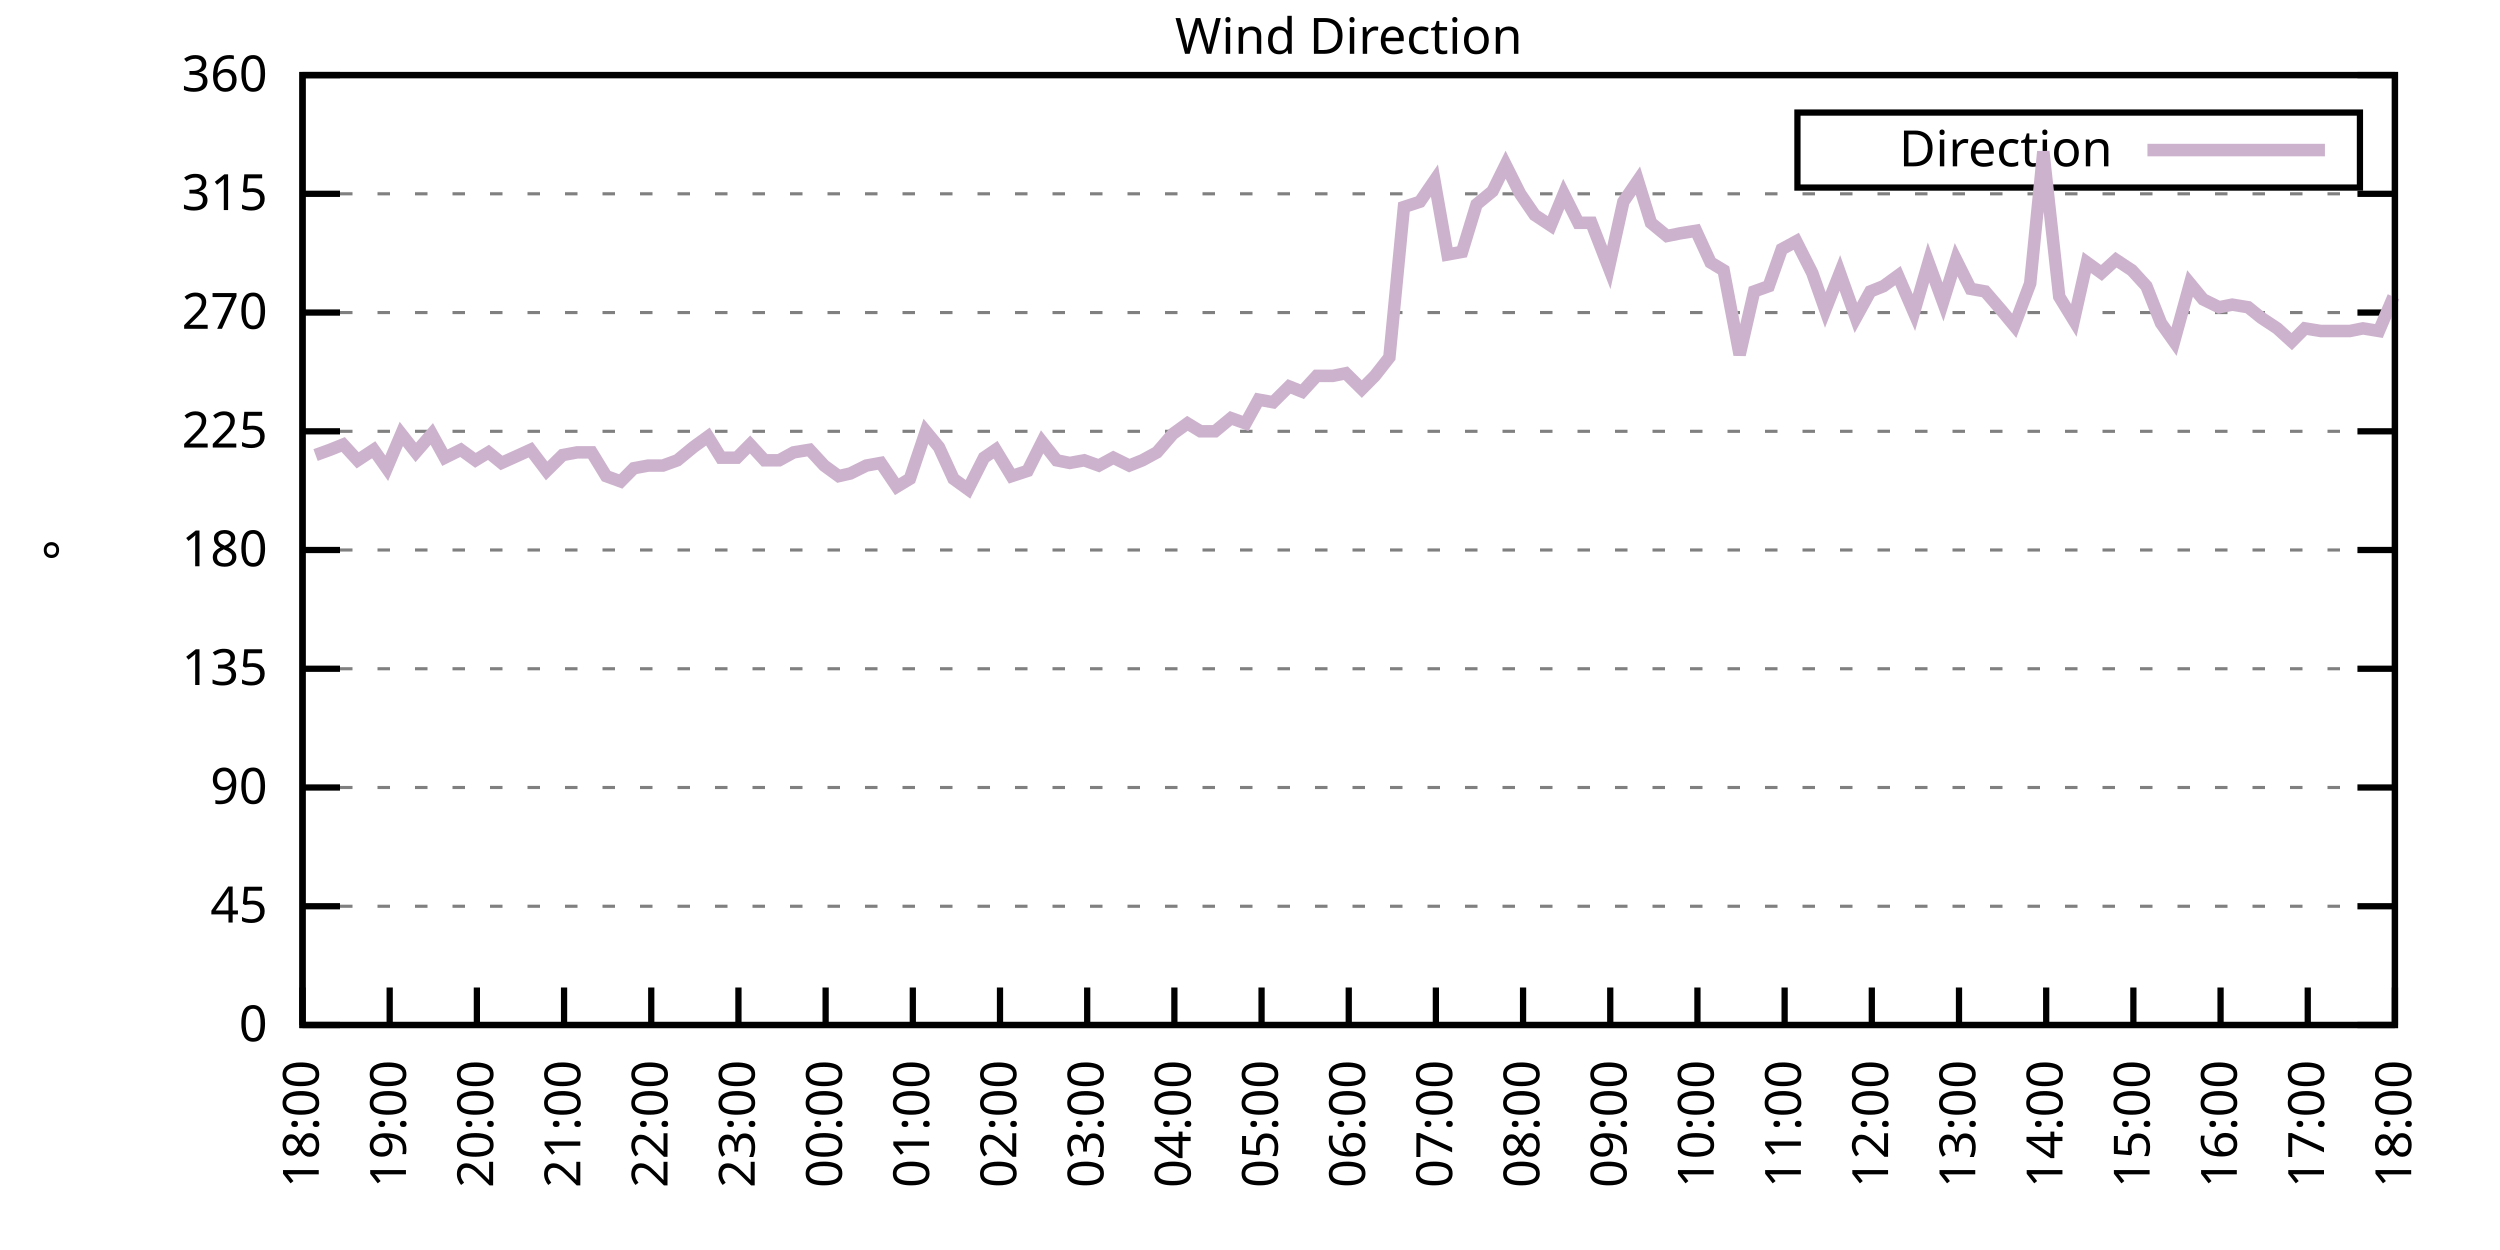
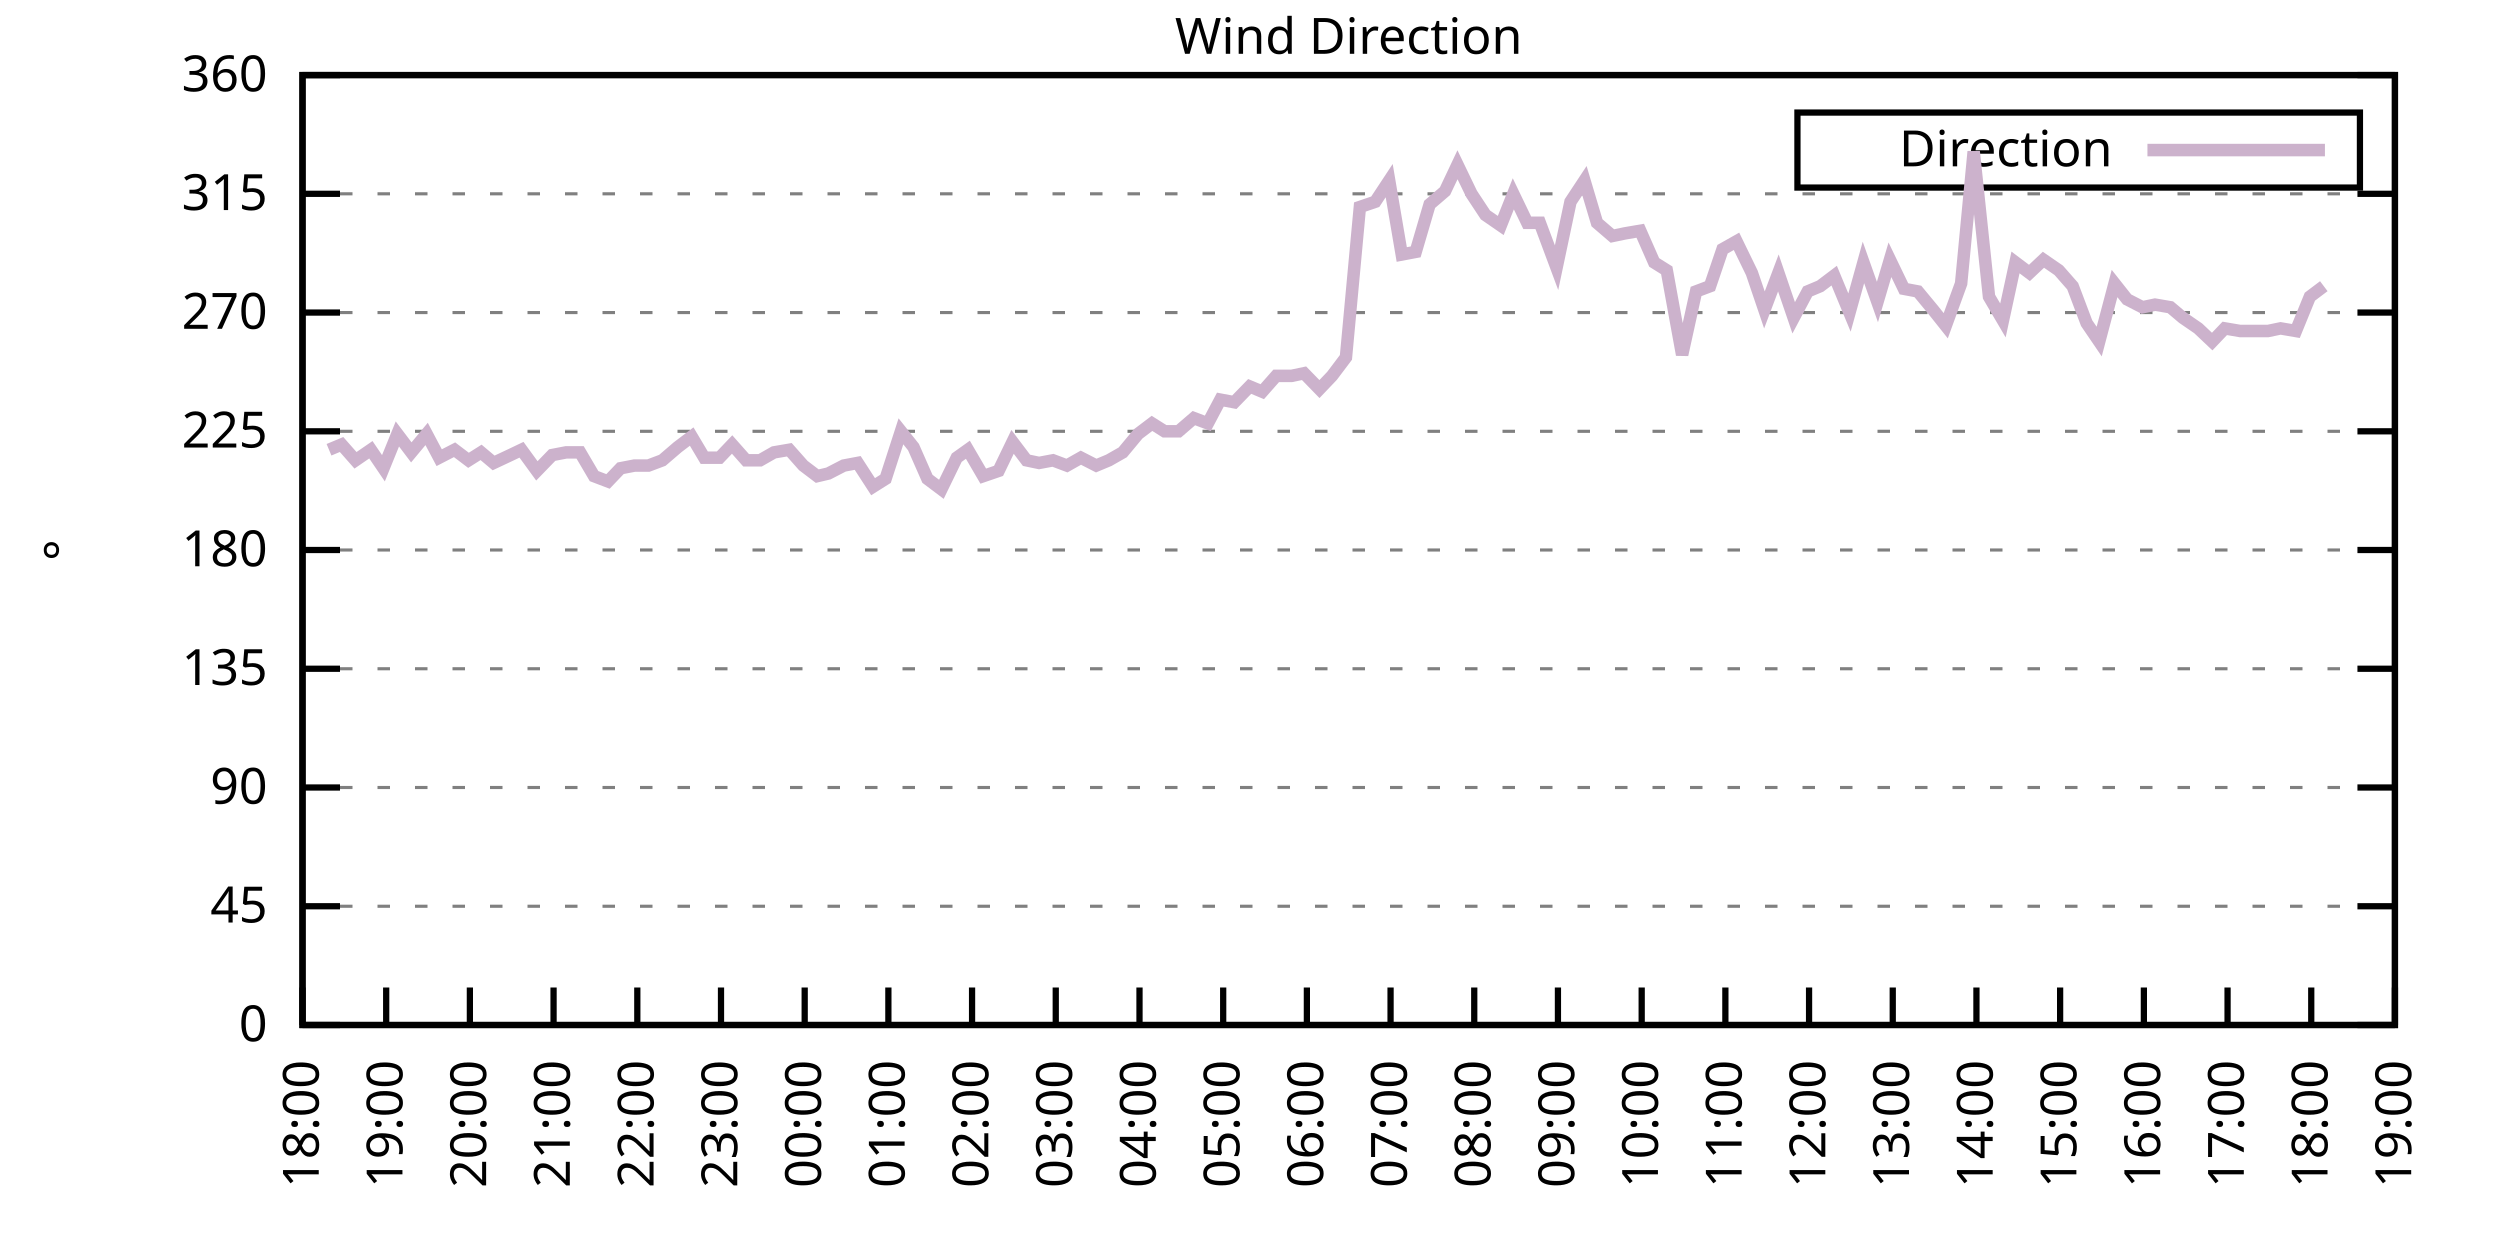
<svg xmlns="http://www.w3.org/2000/svg" xmlns:xlink="http://www.w3.org/1999/xlink" width="400" height="200" viewBox="0 0 400 200">
  <g id="gnuplot_canvas">
    <rect x="0" y="0" width="400" height="200" fill="none" />
    <defs>
      <circle id="gpDot" r="0.5" stroke-width="0.5" stroke="currentColor" />
      <path id="gpPt0" stroke-width="0.333" stroke="currentColor" d="M-1,0 h2 M0,-1 v2" />
      <path id="gpPt1" stroke-width="0.333" stroke="currentColor" d="M-1,-1 L1,1 M1,-1 L-1,1" />
      <path id="gpPt2" stroke-width="0.333" stroke="currentColor" d="M-1,0 L1,0 M0,-1 L0,1 M-1,-1 L1,1 M-1,1 L1,-1" />
      <rect id="gpPt3" stroke-width="0.333" stroke="currentColor" x="-1" y="-1" width="2" height="2" />
      <rect id="gpPt4" stroke-width="0.333" stroke="currentColor" fill="currentColor" x="-1" y="-1" width="2" height="2" />
      <circle id="gpPt5" stroke-width="0.333" stroke="currentColor" cx="0" cy="0" r="1" />
      <use xlink:href="#gpPt5" id="gpPt6" fill="currentColor" stroke="none" />
      <path id="gpPt7" stroke-width="0.333" stroke="currentColor" d="M0,-1.33 L-1.33,0.67 L1.33,0.67 z" />
      <use xlink:href="#gpPt7" id="gpPt8" fill="currentColor" stroke="none" />
      <use xlink:href="#gpPt7" id="gpPt9" stroke="currentColor" transform="rotate(180)" />
      <use xlink:href="#gpPt9" id="gpPt10" fill="currentColor" stroke="none" />
      <use xlink:href="#gpPt3" id="gpPt11" stroke="currentColor" transform="rotate(45)" />
      <use xlink:href="#gpPt11" id="gpPt12" fill="currentColor" stroke="none" />
      <path id="gpPt13" stroke-width="0.333" stroke="currentColor" d="M0,1.330 L1.265,0.411 L0.782,-1.067 L-0.782,-1.076 L-1.265,0.411 z" />
      <use xlink:href="#gpPt13" id="gpPt14" fill="currentColor" stroke="none" />
      <filter id="textbox" filterUnits="objectBoundingBox" x="0" y="0" height="1" width="1">
        <feFlood flood-color="white" flood-opacity="1" result="bgnd" />
        <feComposite in="SourceGraphic" in2="bgnd" operator="atop" />
      </filter>
      <filter id="greybox" filterUnits="objectBoundingBox" x="0" y="0" height="1" width="1">
        <feFlood flood-color="lightgrey" flood-opacity="1" result="grey" />
        <feComposite in="SourceGraphic" in2="grey" operator="atop" />
      </filter>
    </defs>
    <g fill="none" color="white" stroke="currentColor" stroke-width="1.00" stroke-linecap="butt" stroke-linejoin="miter">
</g>
    <g fill="none" color="black" stroke="currentColor" stroke-width="1.00" stroke-linecap="butt" stroke-linejoin="miter">
      <g stroke="none" shape-rendering="crispEdges">
        <polygon fill="rgb(255, 255, 255)" points="48.40,164.00 383.18,164.00 383.18,12.02 48.40,12.02 " />
      </g>
    </g>
    <g fill="none" color="black" stroke="currentColor" stroke-width="1.00" stroke-linecap="butt" stroke-linejoin="miter">
</g>
    <g fill="none" color="black" stroke="black" stroke-width="0.50" stroke-linecap="butt" stroke-linejoin="miter">
</g>
    <g fill="none" color="gray" stroke="currentColor" stroke-width="0.50" stroke-linecap="butt" stroke-linejoin="miter">
      <path stroke="gray" stroke-dasharray="2,4" class="gridline" d="M48.40,164.00 L383.19,164.00  " />
    </g>
    <g fill="none" color="gray" stroke="gray" stroke-width="1.00" stroke-linecap="butt" stroke-linejoin="miter">
</g>
    <g fill="none" color="black" stroke="currentColor" stroke-width="1.00" stroke-linecap="butt" stroke-linejoin="miter">
      <path stroke="black" d="M48.40,164.00 L54.40,164.00 M383.19,164.00 L377.19,164.00  " />
      <g transform="translate(42.80,166.60)" stroke="none" fill="black" font-family="Sans" font-size="8.00" text-anchor="end">
        <text>
          <tspan font-family="Sans"> 0</tspan>
        </text>
      </g>
    </g>
    <g fill="none" color="black" stroke="currentColor" stroke-width="1.00" stroke-linecap="butt" stroke-linejoin="miter">
</g>
    <g fill="none" color="black" stroke="black" stroke-width="0.50" stroke-linecap="butt" stroke-linejoin="miter">
</g>
    <g fill="none" color="gray" stroke="currentColor" stroke-width="0.50" stroke-linecap="butt" stroke-linejoin="miter">
      <path stroke="gray" stroke-dasharray="2,4" class="gridline" d="M48.40,145.00 L383.19,145.00  " />
    </g>
    <g fill="none" color="gray" stroke="gray" stroke-width="1.00" stroke-linecap="butt" stroke-linejoin="miter">
</g>
    <g fill="none" color="black" stroke="currentColor" stroke-width="1.00" stroke-linecap="butt" stroke-linejoin="miter">
      <path stroke="black" d="M48.40,145.00 L54.40,145.00 M383.19,145.00 L377.19,145.00  " />
      <g transform="translate(42.80,147.60)" stroke="none" fill="black" font-family="Sans" font-size="8.00" text-anchor="end">
        <text>
          <tspan font-family="Sans"> 45</tspan>
        </text>
      </g>
    </g>
    <g fill="none" color="black" stroke="currentColor" stroke-width="1.00" stroke-linecap="butt" stroke-linejoin="miter">
</g>
    <g fill="none" color="black" stroke="black" stroke-width="0.50" stroke-linecap="butt" stroke-linejoin="miter">
</g>
    <g fill="none" color="gray" stroke="currentColor" stroke-width="0.50" stroke-linecap="butt" stroke-linejoin="miter">
      <path stroke="gray" stroke-dasharray="2,4" class="gridline" d="M48.40,126.00 L383.19,126.00  " />
    </g>
    <g fill="none" color="gray" stroke="gray" stroke-width="1.00" stroke-linecap="butt" stroke-linejoin="miter">
</g>
    <g fill="none" color="black" stroke="currentColor" stroke-width="1.00" stroke-linecap="butt" stroke-linejoin="miter">
      <path stroke="black" d="M48.40,126.00 L54.40,126.00 M383.19,126.00 L377.19,126.00  " />
      <g transform="translate(42.80,128.60)" stroke="none" fill="black" font-family="Sans" font-size="8.00" text-anchor="end">
        <text>
          <tspan font-family="Sans"> 90</tspan>
        </text>
      </g>
    </g>
    <g fill="none" color="black" stroke="currentColor" stroke-width="1.00" stroke-linecap="butt" stroke-linejoin="miter">
</g>
    <g fill="none" color="black" stroke="black" stroke-width="0.50" stroke-linecap="butt" stroke-linejoin="miter">
</g>
    <g fill="none" color="gray" stroke="currentColor" stroke-width="0.50" stroke-linecap="butt" stroke-linejoin="miter">
      <path stroke="gray" stroke-dasharray="2,4" class="gridline" d="M48.40,107.00 L383.19,107.00  " />
    </g>
    <g fill="none" color="gray" stroke="gray" stroke-width="1.00" stroke-linecap="butt" stroke-linejoin="miter">
</g>
    <g fill="none" color="black" stroke="currentColor" stroke-width="1.00" stroke-linecap="butt" stroke-linejoin="miter">
      <path stroke="black" d="M48.40,107.00 L54.40,107.00 M383.19,107.00 L377.19,107.00  " />
      <g transform="translate(42.80,109.60)" stroke="none" fill="black" font-family="Sans" font-size="8.00" text-anchor="end">
        <text>
          <tspan font-family="Sans"> 135</tspan>
        </text>
      </g>
    </g>
    <g fill="none" color="black" stroke="currentColor" stroke-width="1.00" stroke-linecap="butt" stroke-linejoin="miter">
</g>
    <g fill="none" color="black" stroke="black" stroke-width="0.50" stroke-linecap="butt" stroke-linejoin="miter">
</g>
    <g fill="none" color="gray" stroke="currentColor" stroke-width="0.50" stroke-linecap="butt" stroke-linejoin="miter">
      <path stroke="gray" stroke-dasharray="2,4" class="gridline" d="M48.40,88.00 L383.19,88.00  " />
    </g>
    <g fill="none" color="gray" stroke="gray" stroke-width="1.00" stroke-linecap="butt" stroke-linejoin="miter">
</g>
    <g fill="none" color="black" stroke="currentColor" stroke-width="1.00" stroke-linecap="butt" stroke-linejoin="miter">
      <path stroke="black" d="M48.40,88.00 L54.40,88.00 M383.19,88.00 L377.19,88.00  " />
      <g transform="translate(42.80,90.60)" stroke="none" fill="black" font-family="Sans" font-size="8.00" text-anchor="end">
        <text>
          <tspan font-family="Sans"> 180</tspan>
        </text>
      </g>
    </g>
    <g fill="none" color="black" stroke="currentColor" stroke-width="1.00" stroke-linecap="butt" stroke-linejoin="miter">
</g>
    <g fill="none" color="black" stroke="black" stroke-width="0.50" stroke-linecap="butt" stroke-linejoin="miter">
</g>
    <g fill="none" color="gray" stroke="currentColor" stroke-width="0.50" stroke-linecap="butt" stroke-linejoin="miter">
      <path stroke="gray" stroke-dasharray="2,4" class="gridline" d="M48.40,69.01 L383.19,69.01  " />
    </g>
    <g fill="none" color="gray" stroke="gray" stroke-width="1.00" stroke-linecap="butt" stroke-linejoin="miter">
</g>
    <g fill="none" color="black" stroke="currentColor" stroke-width="1.00" stroke-linecap="butt" stroke-linejoin="miter">
      <path stroke="black" d="M48.40,69.01 L54.40,69.01 M383.19,69.01 L377.19,69.01  " />
      <g transform="translate(42.80,71.61)" stroke="none" fill="black" font-family="Sans" font-size="8.00" text-anchor="end">
        <text>
          <tspan font-family="Sans"> 225</tspan>
        </text>
      </g>
    </g>
    <g fill="none" color="black" stroke="currentColor" stroke-width="1.00" stroke-linecap="butt" stroke-linejoin="miter">
</g>
    <g fill="none" color="black" stroke="black" stroke-width="0.50" stroke-linecap="butt" stroke-linejoin="miter">
</g>
    <g fill="none" color="gray" stroke="currentColor" stroke-width="0.50" stroke-linecap="butt" stroke-linejoin="miter">
      <path stroke="gray" stroke-dasharray="2,4" class="gridline" d="M48.40,50.01 L383.19,50.01  " />
    </g>
    <g fill="none" color="gray" stroke="gray" stroke-width="1.00" stroke-linecap="butt" stroke-linejoin="miter">
</g>
    <g fill="none" color="black" stroke="currentColor" stroke-width="1.00" stroke-linecap="butt" stroke-linejoin="miter">
      <path stroke="black" d="M48.40,50.01 L54.40,50.01 M383.19,50.01 L377.19,50.01  " />
      <g transform="translate(42.80,52.61)" stroke="none" fill="black" font-family="Sans" font-size="8.00" text-anchor="end">
        <text>
          <tspan font-family="Sans"> 270</tspan>
        </text>
      </g>
    </g>
    <g fill="none" color="black" stroke="currentColor" stroke-width="1.00" stroke-linecap="butt" stroke-linejoin="miter">
</g>
    <g fill="none" color="black" stroke="black" stroke-width="0.50" stroke-linecap="butt" stroke-linejoin="miter">
</g>
    <g fill="none" color="gray" stroke="currentColor" stroke-width="0.50" stroke-linecap="butt" stroke-linejoin="miter">
      <path stroke="gray" stroke-dasharray="2,4" class="gridline" d="M48.40,31.01 L383.19,31.01  " />
    </g>
    <g fill="none" color="gray" stroke="gray" stroke-width="1.00" stroke-linecap="butt" stroke-linejoin="miter">
</g>
    <g fill="none" color="black" stroke="currentColor" stroke-width="1.00" stroke-linecap="butt" stroke-linejoin="miter">
      <path stroke="black" d="M48.40,31.01 L54.40,31.01 M383.19,31.01 L377.19,31.01  " />
      <g transform="translate(42.80,33.61)" stroke="none" fill="black" font-family="Sans" font-size="8.00" text-anchor="end">
        <text>
          <tspan font-family="Sans"> 315</tspan>
        </text>
      </g>
    </g>
    <g fill="none" color="black" stroke="currentColor" stroke-width="1.00" stroke-linecap="butt" stroke-linejoin="miter">
</g>
    <g fill="none" color="black" stroke="black" stroke-width="0.50" stroke-linecap="butt" stroke-linejoin="miter">
</g>
    <g fill="none" color="gray" stroke="currentColor" stroke-width="0.50" stroke-linecap="butt" stroke-linejoin="miter">
      <path stroke="gray" stroke-dasharray="2,4" class="gridline" d="M48.40,12.01 L383.19,12.01  " />
    </g>
    <g fill="none" color="gray" stroke="gray" stroke-width="1.00" stroke-linecap="butt" stroke-linejoin="miter">
</g>
    <g fill="none" color="black" stroke="currentColor" stroke-width="1.00" stroke-linecap="butt" stroke-linejoin="miter">
      <path stroke="black" d="M48.40,12.01 L54.40,12.01 M383.19,12.01 L377.19,12.01  " />
      <g transform="translate(42.80,14.61)" stroke="none" fill="black" font-family="Sans" font-size="8.00" text-anchor="end">
        <text>
          <tspan font-family="Sans"> 360</tspan>
        </text>
      </g>
    </g>
    <g fill="none" color="black" stroke="currentColor" stroke-width="1.00" stroke-linecap="butt" stroke-linejoin="miter">
      <path stroke="black" d="M48.40,164.00 L48.40,158.00  " />
      <g transform="translate(51.00,169.60) rotate(270.00)" stroke="none" fill="black" font-family="Sans" font-size="8.00" text-anchor="end">
        <text>
          <tspan font-family="Sans">18:00</tspan>
        </text>
      </g>
    </g>
    <g fill="none" color="black" stroke="currentColor" stroke-width="1.00" stroke-linecap="butt" stroke-linejoin="miter">
-       <path stroke="black" d="M62.35,164.00 L62.35,158.00  " />
-       <g transform="translate(64.95,169.60) rotate(270.00)" stroke="none" fill="black" font-family="Sans" font-size="8.00" text-anchor="end">
+       <path stroke="black" d="M61.79,164.00 L61.79,158.00  " />
+       <g transform="translate(64.39,169.60) rotate(270.00)" stroke="none" fill="black" font-family="Sans" font-size="8.00" text-anchor="end">
        <text>
          <tspan font-family="Sans">19:00</tspan>
        </text>
      </g>
    </g>
    <g fill="none" color="black" stroke="currentColor" stroke-width="1.00" stroke-linecap="butt" stroke-linejoin="miter">
-       <path stroke="black" d="M76.30,164.00 L76.30,158.00  " />
-       <g transform="translate(78.90,169.60) rotate(270.00)" stroke="none" fill="black" font-family="Sans" font-size="8.00" text-anchor="end">
+       <path stroke="black" d="M75.18,164.00 L75.18,158.00  " />
+       <g transform="translate(77.78,169.60) rotate(270.00)" stroke="none" fill="black" font-family="Sans" font-size="8.00" text-anchor="end">
        <text>
          <tspan font-family="Sans">20:00</tspan>
        </text>
      </g>
    </g>
    <g fill="none" color="black" stroke="currentColor" stroke-width="1.00" stroke-linecap="butt" stroke-linejoin="miter">
-       <path stroke="black" d="M90.25,164.00 L90.25,158.00  " />
-       <g transform="translate(92.85,169.60) rotate(270.00)" stroke="none" fill="black" font-family="Sans" font-size="8.00" text-anchor="end">
+       <path stroke="black" d="M88.57,164.00 L88.57,158.00  " />
+       <g transform="translate(91.17,169.60) rotate(270.00)" stroke="none" fill="black" font-family="Sans" font-size="8.00" text-anchor="end">
        <text>
          <tspan font-family="Sans">21:00</tspan>
        </text>
      </g>
    </g>
    <g fill="none" color="black" stroke="currentColor" stroke-width="1.00" stroke-linecap="butt" stroke-linejoin="miter">
-       <path stroke="black" d="M104.20,164.00 L104.20,158.00  " />
-       <g transform="translate(106.80,169.60) rotate(270.00)" stroke="none" fill="black" font-family="Sans" font-size="8.00" text-anchor="end">
+       <path stroke="black" d="M101.97,164.00 L101.97,158.00  " />
+       <g transform="translate(104.57,169.60) rotate(270.00)" stroke="none" fill="black" font-family="Sans" font-size="8.00" text-anchor="end">
        <text>
          <tspan font-family="Sans">22:00</tspan>
        </text>
      </g>
    </g>
    <g fill="none" color="black" stroke="currentColor" stroke-width="1.00" stroke-linecap="butt" stroke-linejoin="miter">
-       <path stroke="black" d="M118.15,164.00 L118.15,158.00  " />
-       <g transform="translate(120.75,169.60) rotate(270.00)" stroke="none" fill="black" font-family="Sans" font-size="8.00" text-anchor="end">
+       <path stroke="black" d="M115.36,164.00 L115.36,158.00  " />
+       <g transform="translate(117.96,169.60) rotate(270.00)" stroke="none" fill="black" font-family="Sans" font-size="8.00" text-anchor="end">
        <text>
          <tspan font-family="Sans">23:00</tspan>
        </text>
      </g>
    </g>
    <g fill="none" color="black" stroke="currentColor" stroke-width="1.00" stroke-linecap="butt" stroke-linejoin="miter">
-       <path stroke="black" d="M132.10,164.00 L132.10,158.00  " />
-       <g transform="translate(134.70,169.60) rotate(270.00)" stroke="none" fill="black" font-family="Sans" font-size="8.00" text-anchor="end">
+       <path stroke="black" d="M128.75,164.00 L128.75,158.00  " />
+       <g transform="translate(131.35,169.60) rotate(270.00)" stroke="none" fill="black" font-family="Sans" font-size="8.00" text-anchor="end">
        <text>
          <tspan font-family="Sans">00:00</tspan>
        </text>
      </g>
    </g>
    <g fill="none" color="black" stroke="currentColor" stroke-width="1.00" stroke-linecap="butt" stroke-linejoin="miter">
-       <path stroke="black" d="M146.05,164.00 L146.05,158.00  " />
-       <g transform="translate(148.65,169.60) rotate(270.00)" stroke="none" fill="black" font-family="Sans" font-size="8.00" text-anchor="end">
+       <path stroke="black" d="M142.14,164.00 L142.14,158.00  " />
+       <g transform="translate(144.74,169.60) rotate(270.00)" stroke="none" fill="black" font-family="Sans" font-size="8.00" text-anchor="end">
        <text>
          <tspan font-family="Sans">01:00</tspan>
        </text>
      </g>
    </g>
    <g fill="none" color="black" stroke="currentColor" stroke-width="1.00" stroke-linecap="butt" stroke-linejoin="miter">
-       <path stroke="black" d="M160.00,164.00 L160.00,158.00  " />
-       <g transform="translate(162.60,169.60) rotate(270.00)" stroke="none" fill="black" font-family="Sans" font-size="8.00" text-anchor="end">
+       <path stroke="black" d="M155.53,164.00 L155.53,158.00  " />
+       <g transform="translate(158.13,169.60) rotate(270.00)" stroke="none" fill="black" font-family="Sans" font-size="8.00" text-anchor="end">
        <text>
          <tspan font-family="Sans">02:00</tspan>
        </text>
      </g>
    </g>
    <g fill="none" color="black" stroke="currentColor" stroke-width="1.00" stroke-linecap="butt" stroke-linejoin="miter">
-       <path stroke="black" d="M173.95,164.00 L173.95,158.00  " />
-       <g transform="translate(176.55,169.60) rotate(270.00)" stroke="none" fill="black" font-family="Sans" font-size="8.00" text-anchor="end">
+       <path stroke="black" d="M168.92,164.00 L168.92,158.00  " />
+       <g transform="translate(171.52,169.60) rotate(270.00)" stroke="none" fill="black" font-family="Sans" font-size="8.00" text-anchor="end">
        <text>
          <tspan font-family="Sans">03:00</tspan>
        </text>
      </g>
    </g>
    <g fill="none" color="black" stroke="currentColor" stroke-width="1.00" stroke-linecap="butt" stroke-linejoin="miter">
-       <path stroke="black" d="M187.90,164.00 L187.90,158.00  " />
-       <g transform="translate(190.50,169.60) rotate(270.00)" stroke="none" fill="black" font-family="Sans" font-size="8.00" text-anchor="end">
+       <path stroke="black" d="M182.32,164.00 L182.32,158.00  " />
+       <g transform="translate(184.92,169.60) rotate(270.00)" stroke="none" fill="black" font-family="Sans" font-size="8.00" text-anchor="end">
        <text>
          <tspan font-family="Sans">04:00</tspan>
        </text>
      </g>
    </g>
    <g fill="none" color="black" stroke="currentColor" stroke-width="1.00" stroke-linecap="butt" stroke-linejoin="miter">
-       <path stroke="black" d="M201.85,164.00 L201.85,158.00  " />
-       <g transform="translate(204.45,169.60) rotate(270.00)" stroke="none" fill="black" font-family="Sans" font-size="8.00" text-anchor="end">
+       <path stroke="black" d="M195.71,164.00 L195.71,158.00  " />
+       <g transform="translate(198.31,169.60) rotate(270.00)" stroke="none" fill="black" font-family="Sans" font-size="8.00" text-anchor="end">
        <text>
          <tspan font-family="Sans">05:00</tspan>
        </text>
      </g>
    </g>
    <g fill="none" color="black" stroke="currentColor" stroke-width="1.00" stroke-linecap="butt" stroke-linejoin="miter">
-       <path stroke="black" d="M215.80,164.00 L215.80,158.00  " />
-       <g transform="translate(218.40,169.60) rotate(270.00)" stroke="none" fill="black" font-family="Sans" font-size="8.00" text-anchor="end">
+       <path stroke="black" d="M209.10,164.00 L209.10,158.00  " />
+       <g transform="translate(211.70,169.60) rotate(270.00)" stroke="none" fill="black" font-family="Sans" font-size="8.00" text-anchor="end">
        <text>
          <tspan font-family="Sans">06:00</tspan>
        </text>
      </g>
    </g>
    <g fill="none" color="black" stroke="currentColor" stroke-width="1.00" stroke-linecap="butt" stroke-linejoin="miter">
-       <path stroke="black" d="M229.74,164.00 L229.74,158.00  " />
-       <g transform="translate(232.34,169.60) rotate(270.00)" stroke="none" fill="black" font-family="Sans" font-size="8.00" text-anchor="end">
+       <path stroke="black" d="M222.49,164.00 L222.49,158.00  " />
+       <g transform="translate(225.09,169.60) rotate(270.00)" stroke="none" fill="black" font-family="Sans" font-size="8.00" text-anchor="end">
        <text>
          <tspan font-family="Sans">07:00</tspan>
        </text>
      </g>
    </g>
    <g fill="none" color="black" stroke="currentColor" stroke-width="1.00" stroke-linecap="butt" stroke-linejoin="miter">
-       <path stroke="black" d="M243.69,164.00 L243.69,158.00  " />
-       <g transform="translate(246.29,169.60) rotate(270.00)" stroke="none" fill="black" font-family="Sans" font-size="8.00" text-anchor="end">
+       <path stroke="black" d="M235.88,164.00 L235.88,158.00  " />
+       <g transform="translate(238.48,169.60) rotate(270.00)" stroke="none" fill="black" font-family="Sans" font-size="8.00" text-anchor="end">
        <text>
          <tspan font-family="Sans">08:00</tspan>
        </text>
      </g>
    </g>
    <g fill="none" color="black" stroke="currentColor" stroke-width="1.00" stroke-linecap="butt" stroke-linejoin="miter">
-       <path stroke="black" d="M257.64,164.00 L257.64,158.00  " />
-       <g transform="translate(260.24,169.60) rotate(270.00)" stroke="none" fill="black" font-family="Sans" font-size="8.00" text-anchor="end">
+       <path stroke="black" d="M249.27,164.00 L249.27,158.00  " />
+       <g transform="translate(251.87,169.60) rotate(270.00)" stroke="none" fill="black" font-family="Sans" font-size="8.00" text-anchor="end">
        <text>
          <tspan font-family="Sans">09:00</tspan>
        </text>
      </g>
    </g>
    <g fill="none" color="black" stroke="currentColor" stroke-width="1.00" stroke-linecap="butt" stroke-linejoin="miter">
-       <path stroke="black" d="M271.59,164.00 L271.59,158.00  " />
-       <g transform="translate(274.19,169.60) rotate(270.00)" stroke="none" fill="black" font-family="Sans" font-size="8.00" text-anchor="end">
+       <path stroke="black" d="M262.67,164.00 L262.67,158.00  " />
+       <g transform="translate(265.27,169.60) rotate(270.00)" stroke="none" fill="black" font-family="Sans" font-size="8.00" text-anchor="end">
        <text>
          <tspan font-family="Sans">10:00</tspan>
        </text>
      </g>
    </g>
    <g fill="none" color="black" stroke="currentColor" stroke-width="1.00" stroke-linecap="butt" stroke-linejoin="miter">
-       <path stroke="black" d="M285.54,164.00 L285.54,158.00  " />
-       <g transform="translate(288.14,169.60) rotate(270.00)" stroke="none" fill="black" font-family="Sans" font-size="8.00" text-anchor="end">
+       <path stroke="black" d="M276.06,164.00 L276.06,158.00  " />
+       <g transform="translate(278.66,169.60) rotate(270.00)" stroke="none" fill="black" font-family="Sans" font-size="8.00" text-anchor="end">
        <text>
          <tspan font-family="Sans">11:00</tspan>
        </text>
      </g>
    </g>
    <g fill="none" color="black" stroke="currentColor" stroke-width="1.00" stroke-linecap="butt" stroke-linejoin="miter">
-       <path stroke="black" d="M299.49,164.00 L299.49,158.00  " />
-       <g transform="translate(302.09,169.60) rotate(270.00)" stroke="none" fill="black" font-family="Sans" font-size="8.00" text-anchor="end">
+       <path stroke="black" d="M289.45,164.00 L289.45,158.00  " />
+       <g transform="translate(292.05,169.60) rotate(270.00)" stroke="none" fill="black" font-family="Sans" font-size="8.00" text-anchor="end">
        <text>
          <tspan font-family="Sans">12:00</tspan>
        </text>
      </g>
    </g>
    <g fill="none" color="black" stroke="currentColor" stroke-width="1.00" stroke-linecap="butt" stroke-linejoin="miter">
-       <path stroke="black" d="M313.44,164.00 L313.44,158.00  " />
-       <g transform="translate(316.04,169.60) rotate(270.00)" stroke="none" fill="black" font-family="Sans" font-size="8.00" text-anchor="end">
+       <path stroke="black" d="M302.84,164.00 L302.84,158.00  " />
+       <g transform="translate(305.44,169.60) rotate(270.00)" stroke="none" fill="black" font-family="Sans" font-size="8.00" text-anchor="end">
        <text>
          <tspan font-family="Sans">13:00</tspan>
        </text>
      </g>
    </g>
    <g fill="none" color="black" stroke="currentColor" stroke-width="1.00" stroke-linecap="butt" stroke-linejoin="miter">
-       <path stroke="black" d="M327.39,164.00 L327.39,158.00  " />
-       <g transform="translate(329.99,169.60) rotate(270.00)" stroke="none" fill="black" font-family="Sans" font-size="8.00" text-anchor="end">
+       <path stroke="black" d="M316.23,164.00 L316.23,158.00  " />
+       <g transform="translate(318.83,169.60) rotate(270.00)" stroke="none" fill="black" font-family="Sans" font-size="8.00" text-anchor="end">
        <text>
          <tspan font-family="Sans">14:00</tspan>
        </text>
      </g>
    </g>
    <g fill="none" color="black" stroke="currentColor" stroke-width="1.00" stroke-linecap="butt" stroke-linejoin="miter">
-       <path stroke="black" d="M341.34,164.00 L341.34,158.00  " />
-       <g transform="translate(343.94,169.60) rotate(270.00)" stroke="none" fill="black" font-family="Sans" font-size="8.00" text-anchor="end">
+       <path stroke="black" d="M329.62,164.00 L329.62,158.00  " />
+       <g transform="translate(332.22,169.60) rotate(270.00)" stroke="none" fill="black" font-family="Sans" font-size="8.00" text-anchor="end">
        <text>
          <tspan font-family="Sans">15:00</tspan>
        </text>
      </g>
    </g>
    <g fill="none" color="black" stroke="currentColor" stroke-width="1.00" stroke-linecap="butt" stroke-linejoin="miter">
-       <path stroke="black" d="M355.29,164.00 L355.29,158.00  " />
-       <g transform="translate(357.89,169.60) rotate(270.00)" stroke="none" fill="black" font-family="Sans" font-size="8.00" text-anchor="end">
+       <path stroke="black" d="M343.02,164.00 L343.02,158.00  " />
+       <g transform="translate(345.62,169.60) rotate(270.00)" stroke="none" fill="black" font-family="Sans" font-size="8.00" text-anchor="end">
        <text>
          <tspan font-family="Sans">16:00</tspan>
        </text>
      </g>
    </g>
    <g fill="none" color="black" stroke="currentColor" stroke-width="1.00" stroke-linecap="butt" stroke-linejoin="miter">
-       <path stroke="black" d="M369.24,164.00 L369.24,158.00  " />
-       <g transform="translate(371.84,169.60) rotate(270.00)" stroke="none" fill="black" font-family="Sans" font-size="8.00" text-anchor="end">
+       <path stroke="black" d="M356.41,164.00 L356.41,158.00  " />
+       <g transform="translate(359.01,169.60) rotate(270.00)" stroke="none" fill="black" font-family="Sans" font-size="8.00" text-anchor="end">
        <text>
          <tspan font-family="Sans">17:00</tspan>
+         </text>
+       </g>
+     </g>
+     <g fill="none" color="black" stroke="currentColor" stroke-width="1.00" stroke-linecap="butt" stroke-linejoin="miter">
+       <path stroke="black" d="M369.80,164.00 L369.80,158.00  " />
+       <g transform="translate(372.40,169.60) rotate(270.00)" stroke="none" fill="black" font-family="Sans" font-size="8.00" text-anchor="end">
+         <text>
+           <tspan font-family="Sans">18:00</tspan>
        </text>
      </g>
    </g>
    <g fill="none" color="black" stroke="currentColor" stroke-width="1.00" stroke-linecap="butt" stroke-linejoin="miter">
      <path stroke="black" d="M383.19,164.00 L383.19,158.00  " />
      <g transform="translate(385.79,169.60) rotate(270.00)" stroke="none" fill="black" font-family="Sans" font-size="8.00" text-anchor="end">
        <text>
-           <tspan font-family="Sans">18:00</tspan>
+           <tspan font-family="Sans">19:00</tspan>
        </text>
      </g>
    </g>
    <g fill="none" color="black" stroke="currentColor" stroke-width="1.00" stroke-linecap="butt" stroke-linejoin="miter">
</g>
    <g fill="none" color="black" stroke="currentColor" stroke-width="1.00" stroke-linecap="butt" stroke-linejoin="miter">
      <path stroke="black" d="M48.40,12.01 L48.40,164.00 L383.19,164.00 L383.19,12.01 L48.40,12.01 Z  " />
    </g>
    <g fill="none" color="black" stroke="currentColor" stroke-width="1.00" stroke-linecap="butt" stroke-linejoin="miter">
</g>
    <g fill="none" color="black" stroke="currentColor" stroke-width="1.00" stroke-linecap="butt" stroke-linejoin="miter">
      <path stroke="black" d="M287.59,30.01 L287.59,18.01 L377.59,18.01 L377.59,30.01 L287.59,30.01 Z  " />
    </g>
    <g id="Wind_direction_plot_1">
      <g fill="none" color="white" stroke="black" stroke-width="2.00" stroke-linecap="butt" stroke-linejoin="miter">
</g>
      <g fill="none" color="black" stroke="currentColor" stroke-width="2.00" stroke-linecap="butt" stroke-linejoin="miter">
        <g transform="translate(337.99,26.61)" stroke="none" fill="black" font-family="Sans" font-size="8.00" text-anchor="end">
          <text>
            <tspan font-family="Sans">Direction</tspan>
          </text>
        </g>
      </g>
      <g fill="none" color="black" stroke="currentColor" stroke-width="2.00" stroke-linecap="butt" stroke-linejoin="miter">
-         <path stroke="rgb(204, 178, 204)" d="M343.59,24.01 L371.99,24.01 M50.49,72.81 L52.82,71.96 L54.91,71.12 L57.23,73.65 L59.79,71.96 L61.88,74.92   L64.21,69.43 L66.53,72.38 L69.09,69.43 L71.18,73.23 L73.74,71.96 L76.07,73.65 L78.16,72.38 L80.25,74.07   L83.04,72.81 L84.90,71.96 L87.46,75.34 L90.02,72.81 L92.34,72.38 L94.67,72.38 L96.99,76.18 L99.32,77.03   L101.41,74.92 L103.73,74.49 L106.06,74.49 L108.38,73.65 L110.94,71.54 L113.27,69.85 L115.36,73.23 L117.92,73.23   L120.01,71.12 L122.33,73.65 L124.66,73.65 L126.98,72.38 L129.54,71.96 L131.87,74.49 L134.19,76.18 L136.05,75.76   L138.61,74.49 L140.93,74.07 L143.49,77.87 L145.58,76.61 L148.14,69.01 L150.23,71.54 L152.56,76.61 L154.88,78.29   L157.44,73.23 L159.30,71.96 L161.86,76.18 L164.41,75.34 L166.74,70.70 L169.06,73.65 L171.16,74.07 L173.48,73.65   L175.81,74.49 L178.13,73.23 L180.69,74.49 L182.78,73.65 L185.11,72.38 L187.66,69.43 L189.99,67.74 L192.08,69.01   L194.41,69.01 L196.96,66.90 L199.29,67.74 L201.38,63.94 L203.71,64.36 L206.26,61.83 L208.36,62.67 L210.68,60.14   L213.24,60.14 L215.33,59.72 L217.89,62.25 L219.98,60.14 L222.30,57.18 L224.63,33.12 L227.19,32.28 L229.51,28.90   L231.60,40.72 L233.93,40.30 L236.25,32.70 L238.81,30.59 L240.90,26.36 L243.23,31.01 L245.55,34.39 L248.11,36.08   L250.20,31.01 L252.53,35.65 L254.62,35.65 L257.41,42.83 L259.74,32.28 L262.06,28.90 L264.15,35.65 L266.71,37.76   L268.80,37.34 L271.36,36.92 L273.69,41.99 L275.78,43.25 L278.34,56.76 L280.66,46.63 L282.99,45.79 L285.08,39.87   L287.40,38.61 L289.96,43.67 L292.05,49.59 L294.38,43.67 L296.94,50.85 L299.26,46.63 L301.35,45.79 L303.68,44.10   L306.23,50.01 L308.56,41.99 L310.88,48.32 L312.98,41.56 L315.30,46.21 L317.63,46.63 L320.18,49.59 L322.28,52.12   L324.83,45.36 L326.93,24.25 L329.48,47.47 L331.81,51.27 L333.90,41.99 L336.23,43.67 L338.55,41.56 L341.11,43.25   L343.43,45.79 L345.76,51.70 L347.85,54.65 L350.41,45.36 L352.50,47.90 L355.06,49.16 L357.15,48.74 L359.71,49.16   L361.80,50.85 L364.36,52.54 L366.68,54.65 L368.78,52.54 L371.33,52.96 L373.43,52.96 L375.98,52.96 L378.08,52.54   L380.63,52.96 L382.96,47.47  " />
+         <path stroke="rgb(204, 178, 204)" d="M343.59,24.01 L371.99,24.01 M52.64,71.96 L54.65,71.12 L56.88,73.65 L59.34,71.96 L61.35,74.92 L63.58,69.43   L65.81,72.38 L68.26,69.43 L70.27,73.23 L72.73,71.96 L74.96,73.65 L76.97,72.38 L78.98,74.07 L81.66,72.81   L83.44,71.96 L85.90,75.34 L88.35,72.81 L90.58,72.38 L92.82,72.38 L95.05,76.18 L97.28,77.03 L99.29,74.92   L101.52,74.49 L103.75,74.49 L105.98,73.65 L108.44,71.54 L110.67,69.85 L112.68,73.23 L115.13,73.23 L117.14,71.12   L119.38,73.65 L121.61,73.65 L123.84,72.38 L126.29,71.96 L128.53,74.49 L130.76,76.18 L132.54,75.76 L135.00,74.49   L137.23,74.07 L139.69,77.87 L141.69,76.61 L144.15,69.01 L146.16,71.54 L148.39,76.61 L150.62,78.29 L153.08,73.23   L154.86,71.96 L157.32,76.18 L159.77,75.34 L162.01,70.70 L164.24,73.65 L166.25,74.07 L168.48,73.65 L170.71,74.49   L172.94,73.23 L175.40,74.49 L177.41,73.65 L179.64,72.38 L182.09,69.43 L184.32,67.74 L186.33,69.01 L188.57,69.01   L191.02,66.90 L193.25,67.74 L195.26,63.94 L197.49,64.36 L199.95,61.83 L201.96,62.67 L204.19,60.14 L206.64,60.14   L208.65,59.72 L211.11,62.25 L213.12,60.14 L215.35,57.18 L217.58,33.12 L220.04,32.28 L222.27,28.90 L224.28,40.72   L226.51,40.30 L228.74,32.70 L231.20,30.59 L233.20,26.36 L235.44,31.01 L237.67,34.39 L240.12,36.08 L242.13,31.01   L244.36,35.65 L246.37,35.65 L249.05,42.83 L251.28,32.28 L253.51,28.90 L255.52,35.65 L257.98,37.76 L259.99,37.34   L262.44,36.92 L264.67,41.99 L266.68,43.25 L269.14,56.76 L271.37,46.63 L273.60,45.79 L275.61,39.87 L277.84,38.61   L280.30,43.67 L282.31,49.59 L284.54,43.67 L286.99,50.85 L289.23,46.63 L291.23,45.79 L293.47,44.10 L295.92,50.01   L298.15,41.99 L300.39,48.32 L302.39,41.56 L304.63,46.21 L306.86,46.63 L309.31,49.59 L311.32,52.12 L313.78,45.36   L315.79,24.25 L318.24,47.47 L320.47,51.27 L322.48,41.99 L324.71,43.67 L326.95,41.56 L329.40,43.25 L331.63,45.79   L333.86,51.70 L335.87,54.65 L338.33,45.36 L340.34,47.90 L342.79,49.16 L344.80,48.74 L347.26,49.16 L349.26,50.85   L351.72,52.54 L353.95,54.65 L355.96,52.54 L358.42,52.96 L360.42,52.96 L362.88,52.96 L364.89,52.54 L367.34,52.96   L369.58,47.47 L371.81,45.79  " />
      </g>
    </g>
    <g fill="none" color="black" stroke="currentColor" stroke-width="2.00" stroke-linecap="butt" stroke-linejoin="miter">
</g>
    <g fill="none" color="black" stroke="black" stroke-width="1.00" stroke-linecap="butt" stroke-linejoin="miter">
</g>
    <g fill="none" color="black" stroke="currentColor" stroke-width="1.00" stroke-linecap="butt" stroke-linejoin="miter">
      <path stroke="black" d="M48.40,12.01 L48.40,164.00 L383.19,164.00 L383.19,12.01 L48.40,12.01 Z  " />
      <g transform="translate(12.80,88.01) rotate(270.00)" stroke="none" fill="black" font-family="Sans" font-size="8.00" text-anchor="middle">
        <text>
          <tspan font-family="Sans">°</tspan>
        </text>
      </g>
    </g>
    <g fill="none" color="black" stroke="currentColor" stroke-width="1.00" stroke-linecap="butt" stroke-linejoin="miter">
</g>
    <g fill="none" color="black" stroke="currentColor" stroke-width="1.00" stroke-linecap="butt" stroke-linejoin="miter">
      <g transform="translate(215.79,8.61)" stroke="none" fill="black" font-family="Sans" font-size="8.00" text-anchor="middle">
        <text>
          <tspan font-family="Sans">Wind Direction</tspan>
        </text>
      </g>
    </g>
    <g fill="none" color="black" stroke="currentColor" stroke-width="1.00" stroke-linecap="butt" stroke-linejoin="miter">
</g>
  </g>
</svg>
